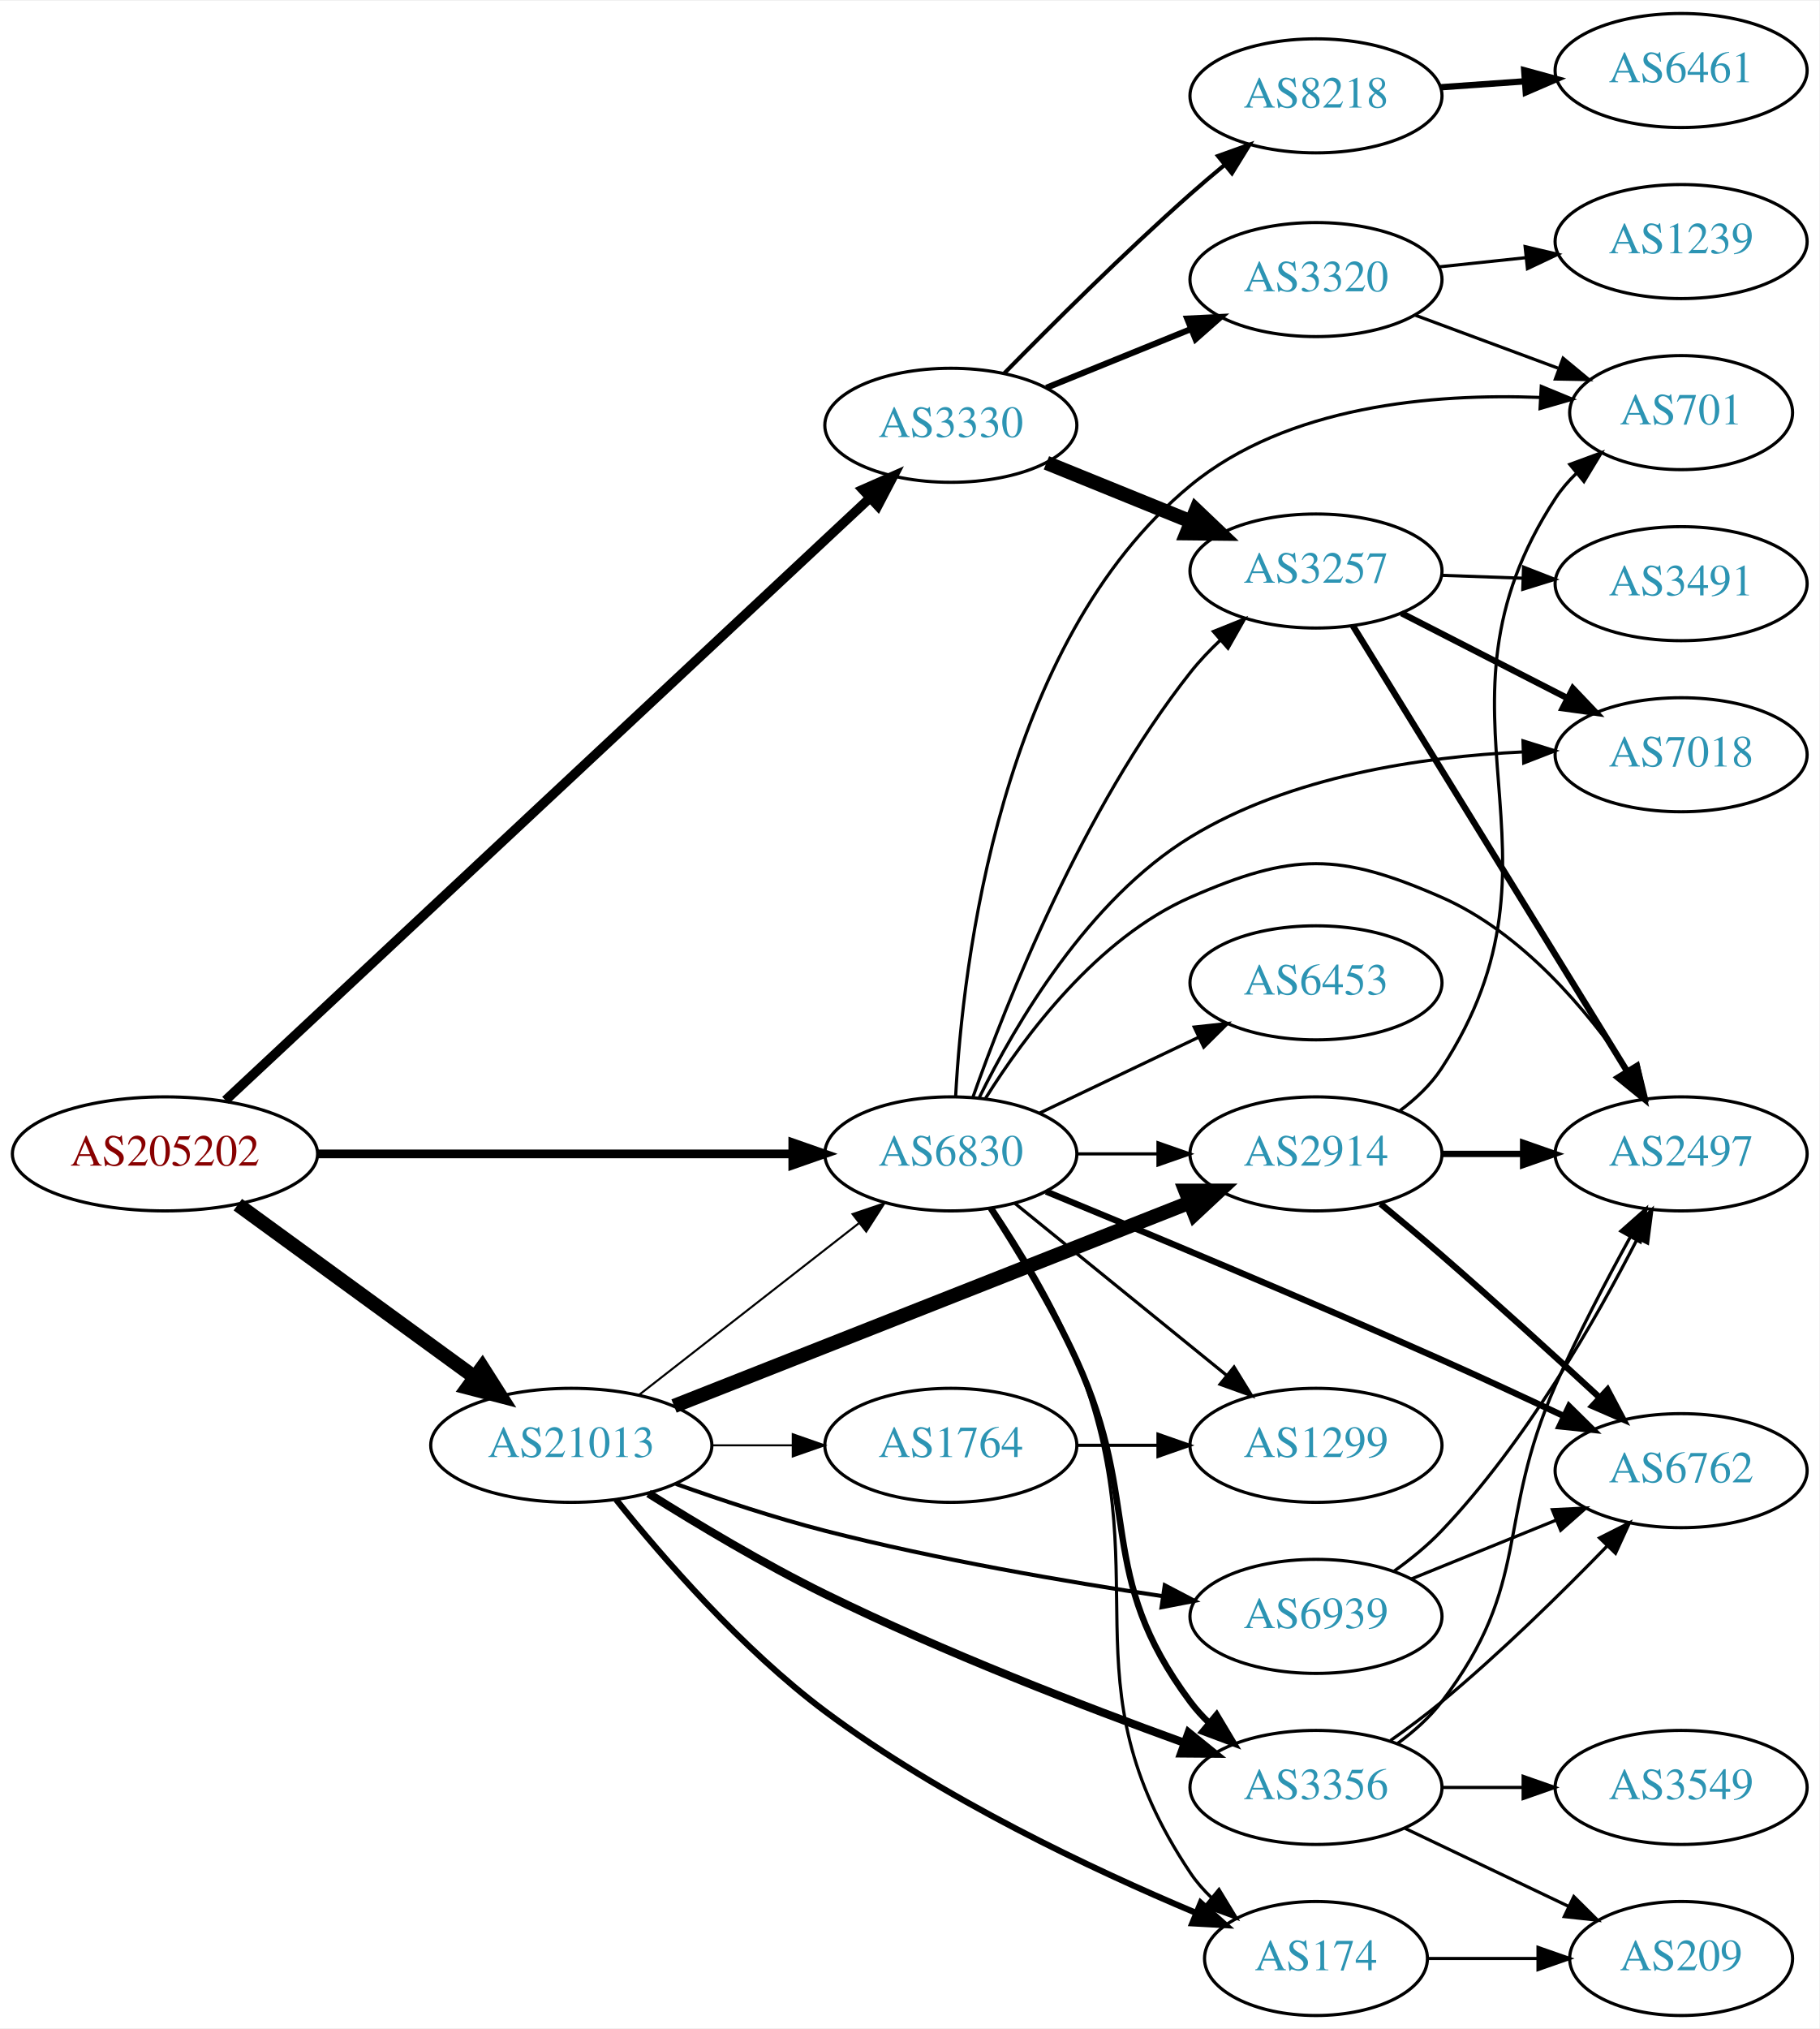
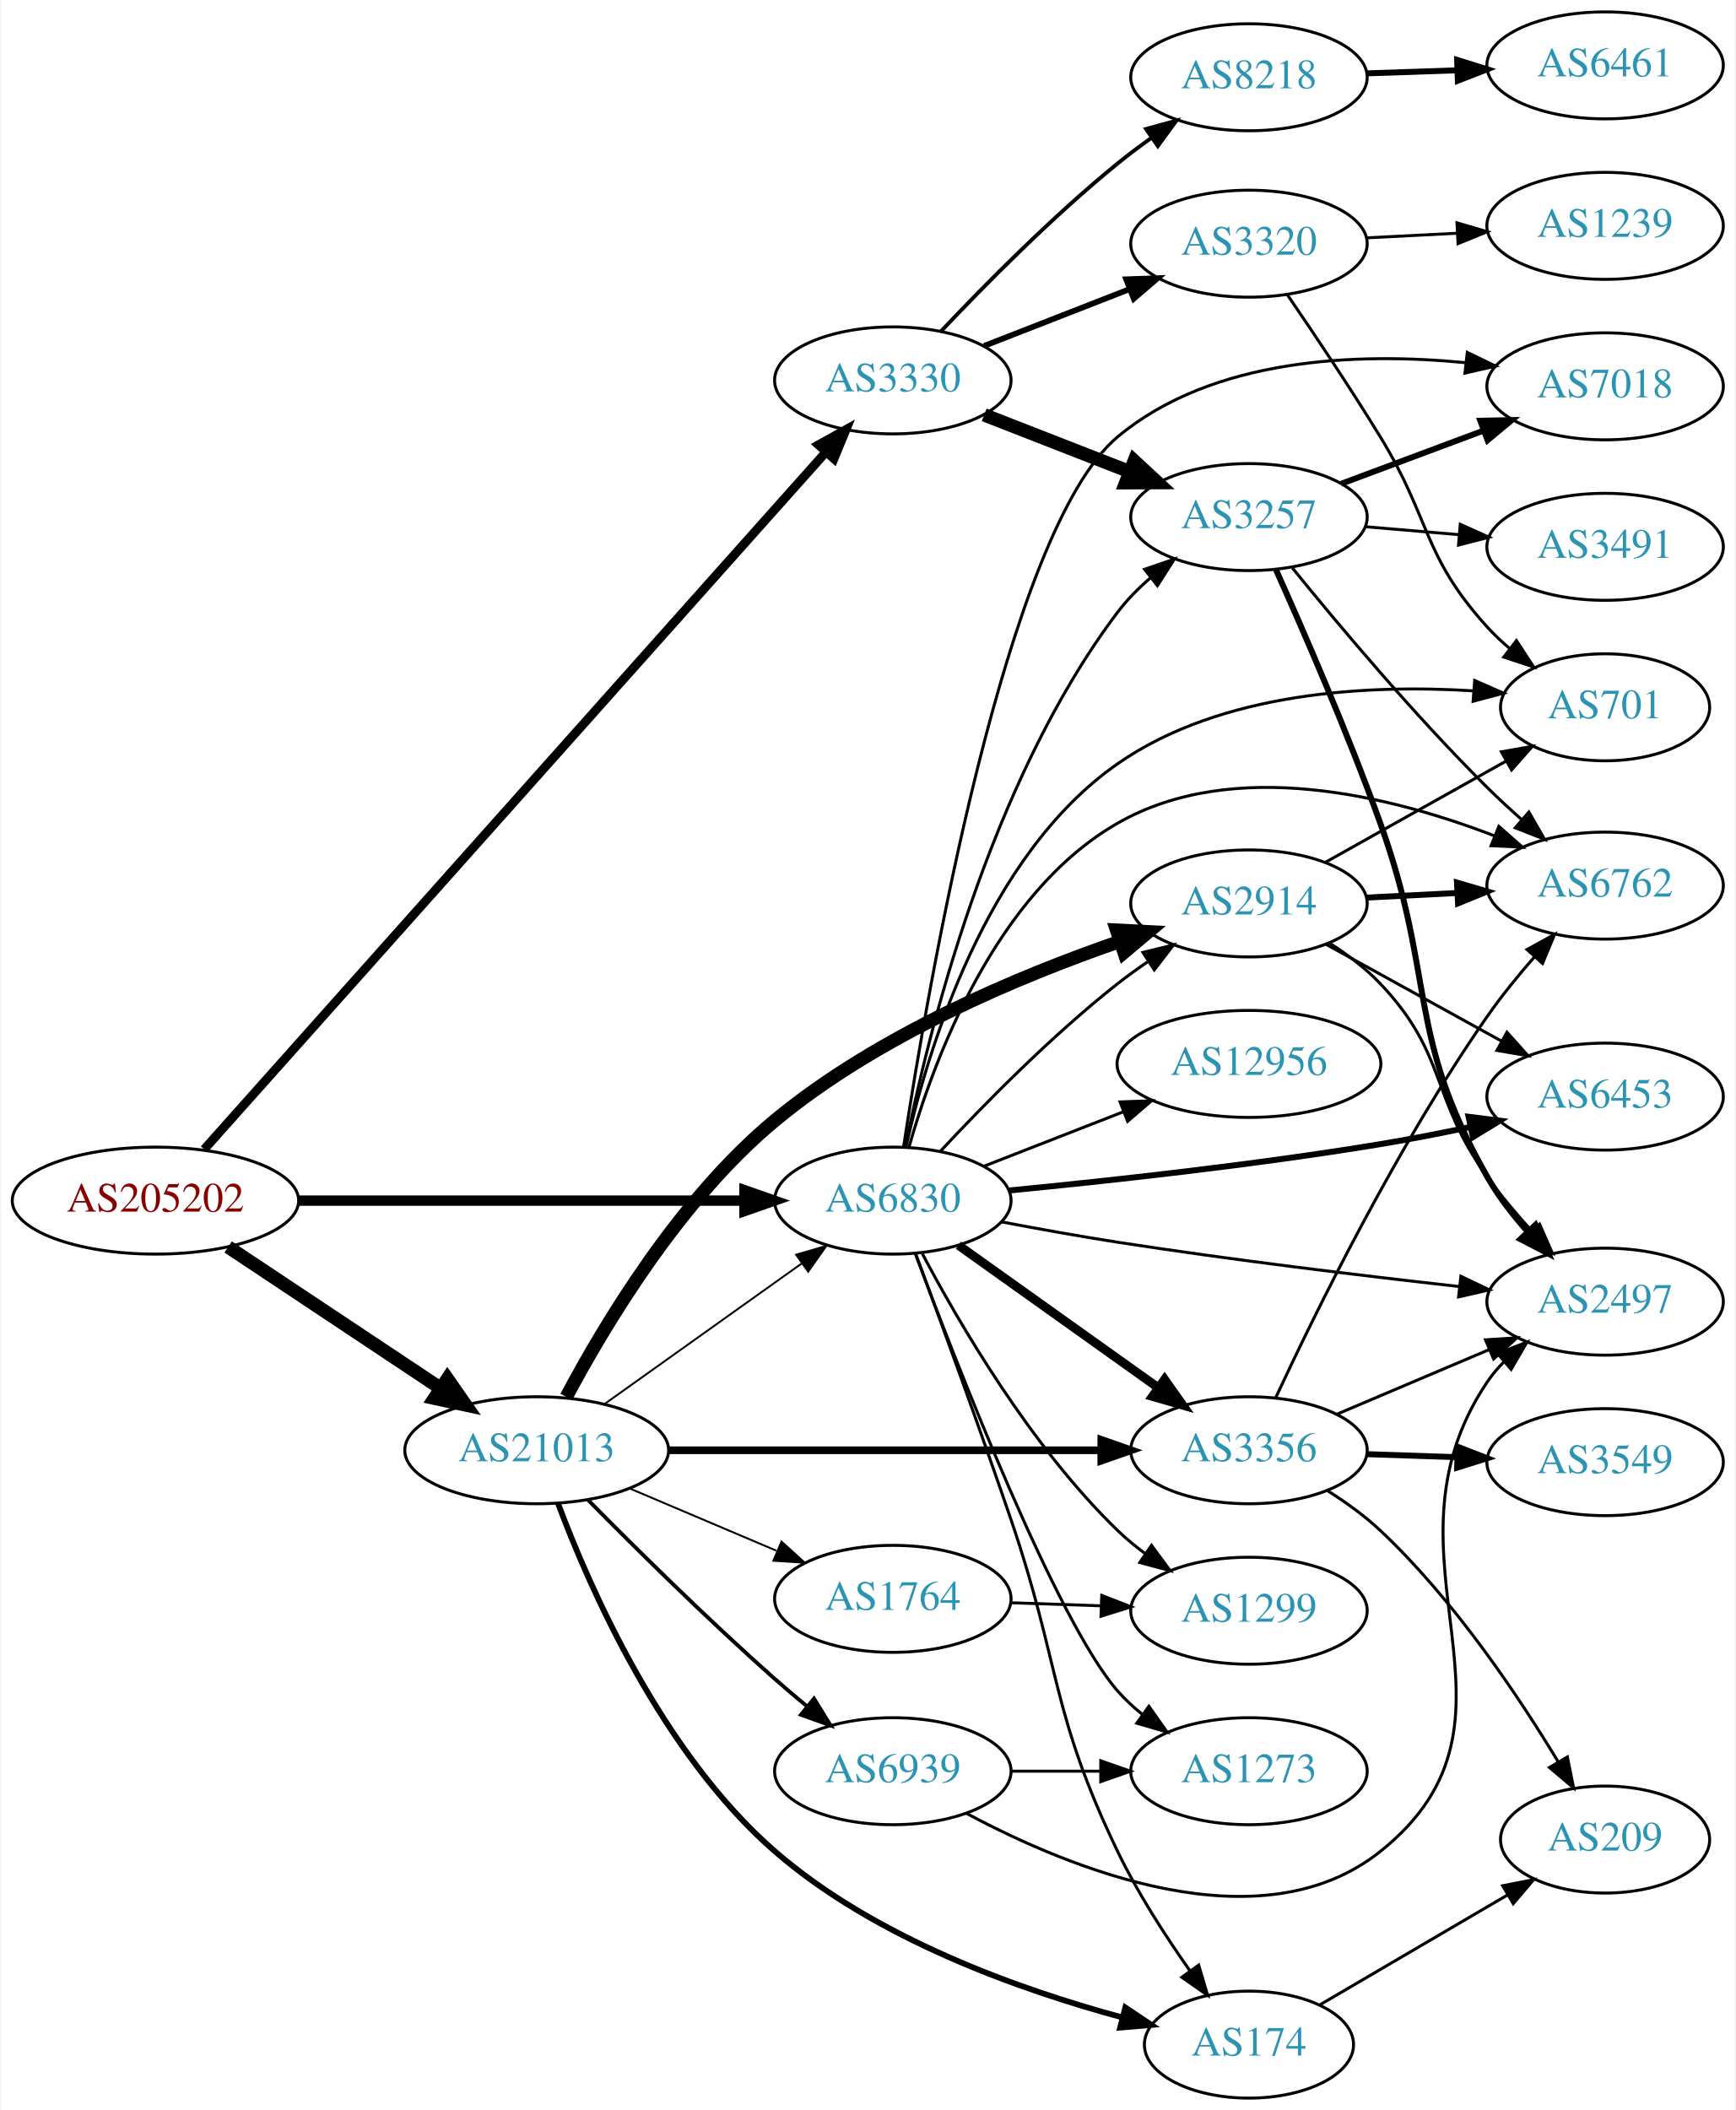
- <svg xmlns="http://www.w3.org/2000/svg" xmlns:xlink="http://www.w3.org/1999/xlink" width="574pt" height="640pt" viewBox="0.00 0.00 574.46 640.00">
-   <g id="graph0" class="graph" transform="scale(1 1) rotate(0) translate(4 636)">
-     <polygon fill="white" stroke="none" points="-4,4 -4,-636 570.463,-636 570.463,4 -4,4" />
+ <svg xmlns="http://www.w3.org/2000/svg" xmlns:xlink="http://www.w3.org/1999/xlink" width="584pt" height="710pt" viewBox="0.00 0.00 583.56 710.00">
+   <g id="graph0" class="graph" transform="scale(1 1) rotate(0) translate(4 706)">
+     <polygon fill="white" stroke="none" points="-4,4 -4,-706 579.562,-706 579.562,4 -4,4" />
    <g id="node1" class="node">
      <g id="a_node1">
        <a xlink:href="/asn/205202" xlink:title="AS205202 ~ Catalysts GmbH [AT]">
-           <ellipse fill="#ffffff" stroke="black" cx="48.096" cy="-272" rx="48.192" ry="18" />
-           <text text-anchor="middle" x="48.096" y="-268.3" font-family="Times,serif" font-size="14.00" fill="#880000">AS205202</text>
+           <ellipse fill="#ffffff" stroke="black" cx="48.096" cy="-302" rx="48.192" ry="18" />
+           <text text-anchor="middle" x="48.096" y="-298.3" font-family="Times,serif" font-size="14.00" fill="#880000">AS205202</text>
        </a>
      </g>
    </g>
    <g id="node2" class="node">
      <g id="a_node2">
        <a xlink:href="/asn/3330" xlink:title="AS3330 ~ Vienna, Austria [AT]">
-           <ellipse fill="#ffffff" stroke="black" cx="296.23" cy="-502" rx="39.794" ry="18" />
-           <text text-anchor="middle" x="296.23" y="-498.3" font-family="Times,serif" font-size="14.00" fill="#2c94b3">AS3330</text>
+           <ellipse fill="#ffffff" stroke="black" cx="296.23" cy="-578" rx="39.794" ry="18" />
+           <text text-anchor="middle" x="296.23" y="-574.3" font-family="Times,serif" font-size="14.00" fill="#2c94b3">AS3330</text>
        </a>
      </g>
    </g>
    <g id="edge1" class="edge">
-       <path fill="none" stroke="black" stroke-width="3" d="M67.195,-288.912C110.717,-329.582 221.28,-432.897 270.705,-479.082" />
-       <polygon fill="black" stroke="black" stroke-width="3" points="268.397,-481.716 278.093,-485.986 273.176,-476.601 268.397,-481.716" />
+       <path fill="none" stroke="black" stroke-width="3" d="M64.493,-319.265C106.824,-366.732 225.043,-499.297 273.794,-553.962" />
+       <polygon fill="black" stroke="black" stroke-width="3" points="271.197,-556.309 280.465,-561.443 276.421,-551.65 271.197,-556.309" />
    </g>
    <g id="node3" class="node">
      <g id="a_node3">
        <a xlink:href="/asn/21013" xlink:title="AS21013 ~ Wels, AT [AT]">
-           <ellipse fill="#ffffff" stroke="black" cx="176.388" cy="-180" rx="44.393" ry="18" />
-           <text text-anchor="middle" x="176.388" y="-176.3" font-family="Times,serif" font-size="14.00" fill="#2c94b3">AS21013</text>
+           <ellipse fill="#ffffff" stroke="black" cx="176.388" cy="-218" rx="44.393" ry="18" />
+           <text text-anchor="middle" x="176.388" y="-214.3" font-family="Times,serif" font-size="14.00" fill="#2c94b3">AS21013</text>
        </a>
      </g>
    </g>
    <g id="edge2" class="edge">
-       <path fill="none" stroke="black" stroke-width="4.5" d="M71.094,-255.975C91.774,-240.91 122.881,-218.249 145.743,-201.595" />
-       <polygon fill="black" stroke="black" stroke-width="4.5" points="148.298,-204.606 154.062,-195.535 143.661,-198.24 148.298,-204.606" />
+       <path fill="none" stroke="black" stroke-width="4.5" d="M72.554,-286.397C92.706,-272.994 121.926,-253.559 144.073,-238.828" />
+       <polygon fill="black" stroke="black" stroke-width="4.5" points="146.335,-242.053 152.48,-233.236 141.973,-235.496 146.335,-242.053" />
    </g>
    <g id="node4" class="node">
      <g id="a_node4">
        <a xlink:href="/asn/6830" xlink:title="AS6830 ~ LGI-UPC [AT]">
-           <ellipse fill="#ffffff" stroke="black" cx="296.23" cy="-272" rx="39.794" ry="18" />
-           <text text-anchor="middle" x="296.23" y="-268.3" font-family="Times,serif" font-size="14.00" fill="#2c94b3">AS6830</text>
+           <ellipse fill="#ffffff" stroke="black" cx="296.23" cy="-302" rx="39.794" ry="18" />
+           <text text-anchor="middle" x="296.23" y="-298.3" font-family="Times,serif" font-size="14.00" fill="#2c94b3">AS6830</text>
        </a>
      </g>
    </g>
    <g id="edge3" class="edge">
-       <path fill="none" stroke="black" stroke-width="2.75" d="M96.262,-272C139.295,-272 202.641,-272 246.237,-272" />
-       <polygon fill="black" stroke="black" stroke-width="2.75" points="246.321,-275.5 256.321,-272 246.321,-268.5 246.321,-275.5" />
+       <path fill="none" stroke="black" stroke-width="3.5" d="M96.262,-302C139.295,-302 202.641,-302 246.237,-302" />
+       <polygon fill="black" stroke="black" stroke-width="3.5" points="246.321,-305.5 256.321,-302 246.321,-298.5 246.321,-305.5" />
    </g>
    <g id="node5" class="node">
      <g id="a_node5">
        <a xlink:href="/asn/3257" xlink:title="AS3257 ~ GTT [DE]">
-           <ellipse fill="#ffffff" stroke="black" cx="411.523" cy="-456" rx="39.794" ry="18" />
-           <text text-anchor="middle" x="411.523" y="-452.3" font-family="Times,serif" font-size="14.00" fill="#2c94b3">AS3257</text>
+           <ellipse fill="#ffffff" stroke="black" cx="416.073" cy="-532" rx="39.794" ry="18" />
+           <text text-anchor="middle" x="416.073" y="-528.3" font-family="Times,serif" font-size="14.00" fill="#2c94b3">AS3257</text>
        </a>
      </g>
    </g>
    <g id="edge4" class="edge">
-       <path fill="none" stroke="black" stroke-width="4.5" d="M326.406,-490.154C340.282,-484.52 357.059,-477.708 371.968,-471.654" />
-       <polygon fill="black" stroke="black" stroke-width="4.5" points="373.662,-475.216 381.446,-467.806 370.699,-467.92 373.662,-475.216" />
+       <path fill="none" stroke="black" stroke-width="4.5" d="M326.967,-566.392C341.76,-560.618 359.838,-553.561 375.759,-547.346" />
+       <polygon fill="black" stroke="black" stroke-width="4.5" points="377.462,-550.908 385.346,-543.604 374.598,-543.572 377.462,-550.908" />
    </g>
    <g id="node6" class="node">
      <g id="a_node6">
        <a xlink:href="/asn/3320" xlink:title="AS3320 ~ DTAG [DE]">
-           <ellipse fill="#ffffff" stroke="black" cx="411.523" cy="-548" rx="39.794" ry="18" />
-           <text text-anchor="middle" x="411.523" y="-544.3" font-family="Times,serif" font-size="14.00" fill="#2c94b3">AS3320</text>
+           <ellipse fill="#ffffff" stroke="black" cx="416.073" cy="-624" rx="39.794" ry="18" />
+           <text text-anchor="middle" x="416.073" y="-620.3" font-family="Times,serif" font-size="14.00" fill="#2c94b3">AS3320</text>
        </a>
      </g>
    </g>
    <g id="edge5" class="edge">
-       <path fill="none" stroke="black" stroke-width="1.929" d="M326.406,-513.846C340.282,-519.48 357.059,-526.292 371.968,-532.346" />
-       <polygon fill="black" stroke="black" stroke-width="1.929" points="370.864,-535.675 381.446,-536.194 373.498,-529.189 370.864,-535.675" />
+       <path fill="none" stroke="black" stroke-width="1.929" d="M326.967,-589.608C341.76,-595.382 359.838,-602.439 375.759,-608.654" />
+       <polygon fill="black" stroke="black" stroke-width="1.929" points="374.757,-612.02 385.346,-612.396 377.303,-605.499 374.757,-612.02" />
    </g>
    <g id="node7" class="node">
      <g id="a_node7">
        <a xlink:href="/asn/8218" xlink:title="AS8218 ~ legacy Neotelecoms [FR]">
-           <ellipse fill="#ffffff" stroke="black" cx="411.523" cy="-606" rx="39.794" ry="18" />
-           <text text-anchor="middle" x="411.523" y="-602.3" font-family="Times,serif" font-size="14.00" fill="#2c94b3">AS8218</text>
+           <ellipse fill="#ffffff" stroke="black" cx="416.073" cy="-680" rx="39.794" ry="18" />
+           <text text-anchor="middle" x="416.073" y="-676.3" font-family="Times,serif" font-size="14.00" fill="#2c94b3">AS8218</text>
        </a>
      </g>
    </g>
    <g id="edge6" class="edge">
-       <path fill="none" stroke="black" stroke-width="1.286" d="M313.1,-518.421C327.92,-533.535 350.849,-556.365 371.877,-575 375.3,-578.034 378.97,-581.146 382.635,-584.172" />
-       <polygon fill="black" stroke="black" stroke-width="1.286" points="380.583,-587.014 390.554,-590.595 384.993,-581.577 380.583,-587.014" />
-     </g>
-     <g id="edge16" class="edge">
-       <path fill="none" stroke="black" stroke-width="0.643" d="M197.645,-195.815C216.817,-210.782 245.765,-233.383 267.158,-250.084" />
-       <polygon fill="black" stroke="black" stroke-width="0.643" points="265.2,-252.996 275.237,-256.391 269.508,-247.478 265.2,-252.996" />
-     </g>
-     <g id="node14" class="node">
-       <g id="a_node14">
-         <a xlink:href="/asn/1764" xlink:title="AS1764 ~ NEXTLAYER-AS [AT]">
-           <ellipse fill="#ffffff" stroke="black" cx="296.23" cy="-180" rx="39.794" ry="18" />
-           <text text-anchor="middle" x="296.23" y="-176.3" font-family="Times,serif" font-size="14.00" fill="#2c94b3">AS1764</text>
-         </a>
-       </g>
-     </g>
-     <g id="edge13" class="edge">
-       <path fill="none" stroke="black" stroke-width="0.643" d="M220.599,-180C228.911,-180 237.674,-180 246.156,-180" />
-       <polygon fill="black" stroke="black" stroke-width="0.643" points="246.315,-183.5 256.315,-180 246.315,-176.5 246.315,-183.5" />
+       <path fill="none" stroke="black" stroke-width="1.286" d="M312.459,-594.548C327.018,-609.954 349.938,-633.159 371.877,-651 375.442,-653.899 379.296,-656.792 383.184,-659.565" />
+       <polygon fill="black" stroke="black" stroke-width="1.286" points="381.429,-662.607 391.648,-665.404 385.404,-656.845 381.429,-662.607" />
+     </g>
+     <g id="edge14" class="edge">
+       <path fill="none" stroke="black" stroke-width="0.643" d="M199.277,-233.603C217.914,-246.888 244.863,-266.098 265.46,-280.78" />
+       <polygon fill="black" stroke="black" stroke-width="0.643" points="263.681,-283.809 273.856,-286.764 267.744,-278.109 263.681,-283.809" />
    </g>
    <g id="node15" class="node">
      <g id="a_node15">
        <a xlink:href="/asn/2914" xlink:title="AS2914 ~ NTT America, Inc. [US]">
-           <ellipse fill="#ffffff" stroke="black" cx="411.523" cy="-272" rx="39.794" ry="18" />
-           <text text-anchor="middle" x="411.523" y="-268.3" font-family="Times,serif" font-size="14.00" fill="#2c94b3">AS2914</text>
-         </a>
-       </g>
-     </g>
-     <g id="edge14" class="edge">
-       <path fill="none" stroke="black" stroke-width="4.5" d="M208.829,-192.408C250.978,-209.04 325.775,-238.557 371.481,-256.593" />
-       <polygon fill="black" stroke="black" stroke-width="4.5" points="370.301,-260.36 381.048,-260.369 373.191,-253.035 370.301,-260.36" />
+           <ellipse fill="#ffffff" stroke="black" cx="416.073" cy="-402" rx="39.794" ry="18" />
+           <text text-anchor="middle" x="416.073" y="-398.3" font-family="Times,serif" font-size="14.00" fill="#2c94b3">AS2914</text>
+         </a>
+       </g>
+     </g>
+     <g id="edge15" class="edge">
+       <path fill="none" stroke="black" stroke-width="4.5" d="M186.352,-235.962C199.09,-259.932 224.486,-302.435 256.584,-329 291.1,-357.567 338.634,-377.491 372.623,-389.224" />
+       <polygon fill="black" stroke="black" stroke-width="4.5" points="371.534,-393.012 382.267,-392.46 374.039,-385.546 371.534,-393.012" />
    </g>
    <g id="node16" class="node">
      <g id="a_node16">
-         <a xlink:href="/asn/174" xlink:title="AS174 ~ Cogent Communications [US]">
-           <ellipse fill="#ffffff" stroke="black" cx="411.523" cy="-18" rx="35.194" ry="18" />
-           <text text-anchor="middle" x="411.523" y="-14.3" font-family="Times,serif" font-size="14.00" fill="#2c94b3">AS174</text>
-         </a>
-       </g>
-     </g>
-     <g id="edge15" class="edge">
-       <path fill="none" stroke="black" stroke-width="1.929" d="M190.52,-162.877C205.159,-144.619 230.256,-115.68 256.584,-96 293.228,-68.608 340.929,-46.141 373.457,-32.471" />
-       <polygon fill="black" stroke="black" stroke-width="1.929" points="375.13,-35.567 383.036,-28.515 372.457,-29.097 375.13,-35.567" />
+         <a xlink:href="/asn/3356" xlink:title="AS3356 ~ Level 3 Parent, LLC [US]">
+           <ellipse fill="#ffffff" stroke="black" cx="416.073" cy="-218" rx="39.794" ry="18" />
+           <text text-anchor="middle" x="416.073" y="-214.3" font-family="Times,serif" font-size="14.00" fill="#2c94b3">AS3356</text>
+         </a>
+       </g>
+     </g>
+     <g id="edge16" class="edge">
+       <path fill="none" stroke="black" stroke-width="2.571" d="M220.706,-218C261.775,-218 323.389,-218 366.195,-218" />
+       <polygon fill="black" stroke="black" stroke-width="2.571" points="366.378,-221.5 376.378,-218 366.378,-214.5 366.378,-221.5" />
    </g>
    <g id="node17" class="node">
      <g id="a_node17">
-         <a xlink:href="/asn/3356" xlink:title="AS3356 ~ Level 3 Parent, LLC [US]">
-           <ellipse fill="#ffffff" stroke="black" cx="411.523" cy="-72" rx="39.794" ry="18" />
-           <text text-anchor="middle" x="411.523" y="-68.3" font-family="Times,serif" font-size="14.00" fill="#2c94b3">AS3356</text>
+         <a xlink:href="/asn/1764" xlink:title="AS1764 ~ NEXTLAYER-AS [AT]">
+           <ellipse fill="#ffffff" stroke="black" cx="296.23" cy="-168" rx="39.794" ry="18" />
+           <text text-anchor="middle" x="296.23" y="-164.3" font-family="Times,serif" font-size="14.00" fill="#2c94b3">AS1764</text>
        </a>
      </g>
    </g>
    <g id="edge17" class="edge">
-       <path fill="none" stroke="black" stroke-width="2.571" d="M200.755,-164.802C216.245,-155.063 237.209,-142.513 256.584,-133 293.955,-114.65 338.31,-97.539 369.787,-86.138" />
-       <polygon fill="black" stroke="black" stroke-width="2.571" points="371.298,-89.315 379.529,-82.643 368.934,-82.726 371.298,-89.315" />
+       <path fill="none" stroke="black" stroke-width="0.643" d="M207.735,-205.124C222.757,-198.75 241.049,-190.989 257.016,-184.214" />
+       <polygon fill="black" stroke="black" stroke-width="0.643" points="258.769,-187.272 266.607,-180.144 256.035,-180.828 258.769,-187.272" />
    </g>
    <g id="node18" class="node">
      <g id="a_node18">
+         <a xlink:href="/asn/174" xlink:title="AS174 ~ Cogent Communications [US]">
+           <ellipse fill="#ffffff" stroke="black" cx="416.073" cy="-18" rx="35.194" ry="18" />
+           <text text-anchor="middle" x="416.073" y="-14.3" font-family="Times,serif" font-size="14.00" fill="#2c94b3">AS174</text>
+         </a>
+       </g>
+     </g>
+     <g id="edge18" class="edge">
+       <path fill="none" stroke="black" stroke-width="1.929" d="M183.522,-200.21C194.165,-171.777 218.616,-115.947 256.584,-83 290.315,-53.728 339.012,-36.431 373.508,-27.133" />
+       <polygon fill="black" stroke="black" stroke-width="1.929" points="374.473,-30.498 383.28,-24.609 372.723,-23.721 374.473,-30.498" />
+     </g>
+     <g id="node19" class="node">
+       <g id="a_node19">
        <a xlink:href="/asn/6939" xlink:title="AS6939 ~ Hurricane Electric LLC [US]">
-           <ellipse fill="#ffffff" stroke="black" cx="411.523" cy="-126" rx="39.794" ry="18" />
-           <text text-anchor="middle" x="411.523" y="-122.3" font-family="Times,serif" font-size="14.00" fill="#2c94b3">AS6939</text>
-         </a>
-       </g>
-     </g>
-     <g id="edge18" class="edge">
-       <path fill="none" stroke="black" stroke-width="1.286" d="M209.412,-167.819C223.696,-162.716 240.824,-157.042 256.584,-153 291.886,-143.945 332.52,-136.959 363.174,-132.364" />
-       <polygon fill="black" stroke="black" stroke-width="1.286" points="363.779,-135.813 373.165,-130.898 362.762,-128.887 363.779,-135.813" />
-     </g>
-     <g id="edge30" class="edge">
-       <path fill="none" stroke="black" d="M303.155,-289.767C313.693,-319.626 337.829,-380.835 371.877,-424 374.684,-427.559 377.946,-430.993 381.363,-434.206" />
-       <polygon fill="black" stroke="black" points="379.137,-436.909 388.972,-440.849 383.741,-431.636 379.137,-436.909" />
+           <ellipse fill="#ffffff" stroke="black" cx="296.23" cy="-110" rx="39.794" ry="18" />
+           <text text-anchor="middle" x="296.23" y="-106.3" font-family="Times,serif" font-size="14.00" fill="#2c94b3">AS6939</text>
+         </a>
+       </g>
+     </g>
+     <g id="edge19" class="edge">
+       <path fill="none" stroke="black" stroke-width="1.286" d="M193.636,-201.304C209.347,-185.38 234.022,-160.936 256.584,-141 260.012,-137.971 263.684,-134.862 267.35,-131.838" />
+       <polygon fill="black" stroke="black" stroke-width="1.286" points="269.708,-134.432 275.271,-125.415 265.299,-128.995 269.708,-134.432" />
+     </g>
+     <g id="edge27" class="edge">
+       <path fill="none" stroke="black" d="M300.458,-320.062C307.778,-357.003 328.481,-442.542 371.877,-500 375.03,-504.175 378.874,-508.056 382.955,-511.572" />
+       <polygon fill="black" stroke="black" points="380.946,-514.445 390.975,-517.864 385.267,-508.938 380.946,-514.445" />
    </g>
    <g id="node8" class="node">
      <g id="a_node8">
+         <a xlink:href="/asn/7018" xlink:title="AS7018 ~ AT&amp;T Services, Inc. [US]">
+           <ellipse fill="#ffffff" stroke="black" cx="535.915" cy="-576" rx="39.794" ry="18" />
+           <text text-anchor="middle" x="535.915" y="-572.3" font-family="Times,serif" font-size="14.00" fill="#2c94b3">AS7018</text>
+         </a>
+       </g>
+     </g>
+     <g id="edge26" class="edge">
+       <path fill="none" stroke="black" d="M299.852,-320.118C307.942,-373.362 334.26,-527.572 371.877,-559 403.979,-585.821 452.967,-587.446 488.867,-583.967" />
+       <polygon fill="black" stroke="black" points="489.545,-587.413 499.086,-582.807 488.755,-580.458 489.545,-587.413" />
+     </g>
+     <g id="node9" class="node">
+       <g id="a_node9">
        <a xlink:href="/asn/2497" xlink:title="AS2497 ~ Internet Initiative Japan Inc. [JP]">
-           <ellipse fill="#ffffff" stroke="black" cx="526.816" cy="-272" rx="39.794" ry="18" />
-           <text text-anchor="middle" x="526.816" y="-268.3" font-family="Times,serif" font-size="14.00" fill="#2c94b3">AS2497</text>
-         </a>
-       </g>
-     </g>
-     <g id="edge26" class="edge">
-       <path fill="none" stroke="black" d="M307.197,-289.562C319.5,-309.249 342.452,-340.103 371.877,-353 404.153,-367.148 418.893,-367.148 451.17,-353 476.571,-341.866 497.15,-317.35 510.217,-298.188" />
-       <polygon fill="black" stroke="black" points="513.313,-299.848 515.849,-289.562 507.452,-296.021 513.313,-299.848" />
+           <ellipse fill="#ffffff" stroke="black" cx="535.915" cy="-268" rx="39.794" ry="18" />
+           <text text-anchor="middle" x="535.915" y="-264.3" font-family="Times,serif" font-size="14.00" fill="#2c94b3">AS2497</text>
+         </a>
+       </g>
+     </g>
+     <g id="edge30" class="edge">
+       <path fill="none" stroke="black" d="M332.842,-294.845C345.175,-292.494 359.107,-289.979 371.877,-288 410.402,-282.03 454.274,-276.733 486.797,-273.093" />
+       <polygon fill="black" stroke="black" points="487.382,-276.549 496.936,-271.97 486.611,-269.592 487.382,-276.549" />
    </g>
    <g id="node10" class="node">
      <g id="a_node10">
-         <a xlink:href="/asn/7018" xlink:title="AS7018 ~ AT&amp;T Services, Inc. [US]">
-           <ellipse fill="#ffffff" stroke="black" cx="526.816" cy="-398" rx="39.794" ry="18" />
-           <text text-anchor="middle" x="526.816" y="-394.3" font-family="Times,serif" font-size="14.00" fill="#2c94b3">AS7018</text>
+         <a xlink:href="/asn/6762" xlink:title="AS6762 ~ TELECOM ITALIA SPARKLE S.p.A. [IT]">
+           <ellipse fill="#ffffff" stroke="black" cx="535.915" cy="-408" rx="39.794" ry="18" />
+           <text text-anchor="middle" x="535.915" y="-404.3" font-family="Times,serif" font-size="14.00" fill="#2c94b3">AS6762</text>
+         </a>
+       </g>
+     </g>
+     <g id="edge29" class="edge">
+       <path fill="none" stroke="black" d="M301.66,-319.995C309.891,-349.038 330.588,-405.375 371.877,-429 411.048,-451.413 464.035,-438.124 498.824,-424.687" />
+       <polygon fill="black" stroke="black" points="500.17,-427.919 508.128,-420.923 497.545,-421.43 500.17,-427.919" />
+     </g>
+     <g id="node12" class="node">
+       <g id="a_node12">
+         <a xlink:href="/asn/701" xlink:title="AS701 ~ UUNET [US]">
+           <ellipse fill="#ffffff" stroke="black" cx="535.915" cy="-468" rx="35.194" ry="18" />
+           <text text-anchor="middle" x="535.915" y="-464.3" font-family="Times,serif" font-size="14.00" fill="#2c94b3">AS701</text>
        </a>
      </g>
    </g>
    <g id="edge31" class="edge">
-       <path fill="none" stroke="black" d="M305.204,-289.762C316.521,-312.762 339.524,-352.234 371.877,-372 403.391,-391.254 444.967,-397.378 476.967,-398.894" />
-       <polygon fill="black" stroke="black" points="476.882,-402.393 486.995,-399.235 477.12,-395.397 476.882,-402.393" />
+       <path fill="none" stroke="black" d="M300.659,-320.075C307.75,-351.997 327.254,-417.914 371.877,-449 406.778,-473.314 456.408,-475.734 491.725,-473.525" />
+       <polygon fill="black" stroke="black" points="492.037,-477.012 501.738,-472.753 491.498,-470.033 492.037,-477.012" />
+     </g>
+     <g id="edge25" class="edge">
+       <path fill="none" stroke="black" d="M312.327,-318.712C326.793,-334.235 349.65,-357.519 371.877,-375 375.161,-377.583 378.705,-380.133 382.3,-382.573" />
+       <polygon fill="black" stroke="black" points="380.395,-385.509 390.685,-388.033 384.214,-379.643 380.395,-385.509" />
+     </g>
+     <g id="edge22" class="edge">
+       <path fill="none" stroke="black" stroke-width="3" d="M318.298,-286.982C337.034,-273.627 364.625,-253.96 385.558,-239.039" />
+       <polygon fill="black" stroke="black" stroke-width="3" points="387.678,-241.825 393.79,-233.171 383.615,-236.125 387.678,-241.825" />
+     </g>
+     <g id="edge21" class="edge">
+       <path fill="none" stroke="black" d="M303.852,-284.272C311.708,-263.103 325.098,-226.591 335.877,-195 352.76,-145.515 349.192,-130.109 371.877,-83 378.575,-69.089 387.869,-54.683 396.121,-42.98" />
+       <polygon fill="black" stroke="black" points="399.149,-44.765 402.167,-34.609 393.474,-40.666 399.149,-44.765" />
+     </g>
+     <g id="node20" class="node">
+       <g id="a_node20">
+         <a xlink:href="/asn/6453" xlink:title="AS6453 ~ TATA COMMUNICATIONS (AMERICA) INC [US]">
+           <ellipse fill="#ffffff" stroke="black" cx="535.915" cy="-337" rx="39.794" ry="18" />
+           <text text-anchor="middle" x="535.915" y="-333.3" font-family="Times,serif" font-size="14.00" fill="#2c94b3">AS6453</text>
+         </a>
+       </g>
+     </g>
+     <g id="edge20" class="edge">
+       <path fill="none" stroke="black" stroke-width="2" d="M335.258,-305.399C368.393,-308.606 417.672,-313.969 460.269,-321 470.071,-322.618 480.533,-324.66 490.428,-326.74" />
+       <polygon fill="black" stroke="black" stroke-width="2" points="489.971,-330.221 500.483,-328.904 491.444,-323.378 489.971,-330.221" />
+     </g>
+     <g id="node21" class="node">
+       <g id="a_node21">
+         <a xlink:href="/asn/12956" xlink:title="AS12956 ~ TELXIUS [ES]">
+           <ellipse fill="#ffffff" stroke="black" cx="416.073" cy="-348" rx="44.393" ry="18" />
+           <text text-anchor="middle" x="416.073" y="-344.3" font-family="Times,serif" font-size="14.00" fill="#2c94b3">AS12956</text>
+         </a>
+       </g>
+     </g>
+     <g id="edge23" class="edge">
+       <path fill="none" stroke="black" d="M326.967,-313.608C341.196,-319.162 358.463,-325.902 373.927,-331.939" />
+       <polygon fill="black" stroke="black" points="372.692,-335.214 383.28,-335.59 375.237,-328.693 372.692,-335.214" />
+     </g>
+     <g id="node22" class="node">
+       <g id="a_node22">
+         <a xlink:href="/asn/1299" xlink:title="AS1299 ~ Telia Carrier [EU]">
+           <ellipse fill="#ffffff" stroke="black" cx="416.073" cy="-164" rx="39.794" ry="18" />
+           <text text-anchor="middle" x="416.073" y="-160.3" font-family="Times,serif" font-size="14.00" fill="#2c94b3">AS1299</text>
+         </a>
+       </g>
+     </g>
+     <g id="edge24" class="edge">
+       <path fill="none" stroke="black" d="M306.147,-284.18C318.508,-260.749 342.664,-219.253 371.877,-191 374.727,-188.243 377.905,-185.623 381.207,-183.177" />
+       <polygon fill="black" stroke="black" points="383.272,-186.006 389.558,-177.477 379.325,-180.224 383.272,-186.006" />
+     </g>
+     <g id="node23" class="node">
+       <g id="a_node23">
+         <a xlink:href="/asn/1273" xlink:title="AS1273 ~ Vodafone Group PLC [EU]">
+           <ellipse fill="#ffffff" stroke="black" cx="416.073" cy="-110" rx="39.794" ry="18" />
+           <text text-anchor="middle" x="416.073" y="-106.3" font-family="Times,serif" font-size="14.00" fill="#2c94b3">AS1273</text>
+         </a>
+       </g>
+     </g>
+     <g id="edge28" class="edge">
+       <path fill="none" stroke="black" d="M303.727,-284.322C317.769,-246.756 351.336,-160.491 371.877,-137 374.351,-134.171 377.194,-131.536 380.215,-129.111" />
+       <polygon fill="black" stroke="black" points="382.402,-131.85 388.499,-123.186 378.329,-126.157 382.402,-131.85" />
+     </g>
+     <g id="edge7" class="edge">
+       <path fill="none" stroke="black" stroke-width="2" d="M447.114,-543.217C461.684,-548.657 479.383,-555.265 495.063,-561.12" />
+       <polygon fill="black" stroke="black" stroke-width="2" points="493.926,-564.431 504.519,-564.651 496.375,-557.874 493.926,-564.431" />
+     </g>
+     <g id="edge8" class="edge">
+       <path fill="none" stroke="black" stroke-width="2" d="M425.129,-514.357C434.262,-494.018 449.304,-459.47 460.269,-429 478.979,-377.008 468.87,-357.985 496.269,-310 499.984,-303.492 504.877,-297.165 509.928,-291.478" />
+       <polygon fill="black" stroke="black" stroke-width="2" points="512.508,-293.844 516.816,-284.164 507.412,-289.044 512.508,-293.844" />
+     </g>
+     <g id="edge9" class="edge">
+       <path fill="none" stroke="black" d="M430.673,-514.898C445.915,-496.094 471.719,-465.32 496.269,-441 499.935,-437.368 503.944,-433.672 507.948,-430.132" />
+       <polygon fill="black" stroke="black" points="510.264,-432.756 515.548,-423.573 505.691,-427.457 510.264,-432.756" />
    </g>
    <g id="node11" class="node">
      <g id="a_node11">
-         <a xlink:href="/asn/701" xlink:title="AS701 ~ UUNET [US]">
-           <ellipse fill="#ffffff" stroke="black" cx="526.816" cy="-506" rx="35.194" ry="18" />
-           <text text-anchor="middle" x="526.816" y="-502.3" font-family="Times,serif" font-size="14.00" fill="#2c94b3">AS701</text>
-         </a>
-       </g>
-     </g>
-     <g id="edge28" class="edge">
-       <path fill="none" stroke="black" d="M297.742,-290.153C299.967,-331.575 311.618,-433.313 371.877,-483 402.485,-508.239 448.615,-512.094 482.397,-510.791" />
-       <polygon fill="black" stroke="black" points="482.661,-514.282 492.454,-510.239 482.277,-507.292 482.661,-514.282" />
-     </g>
-     <g id="edge29" class="edge">
-       <path fill="none" stroke="black" d="M335.902,-272C344.105,-272 352.869,-272 361.401,-272" />
-       <polygon fill="black" stroke="black" points="361.641,-275.5 371.641,-272 361.641,-268.5 361.641,-275.5" />
-     </g>
-     <g id="edge32" class="edge">
-       <path fill="none" stroke="black" d="M309.489,-254.852C318.022,-242.178 329.053,-224.208 335.877,-207 363.066,-138.438 330.852,-106.294 371.877,-45 373.743,-42.211 376.003,-39.623 378.482,-37.243" />
-       <polygon fill="black" stroke="black" points="380.9,-39.786 386.406,-30.734 376.457,-34.378 380.9,-39.786" />
-     </g>
-     <g id="edge24" class="edge">
-       <path fill="none" stroke="black" stroke-width="2" d="M308.782,-254.896C317.078,-242.098 328.121,-223.953 335.877,-207 356.926,-160.99 341.605,-139.542 371.877,-99 373.621,-96.664 375.628,-94.455 377.792,-92.383" />
-       <polygon fill="black" stroke="black" stroke-width="2" points="380.151,-94.973 385.592,-85.882 375.67,-89.595 380.151,-94.973" />
-     </g>
-     <g id="node19" class="node">
-       <g id="a_node19">
-         <a xlink:href="/asn/1299" xlink:title="AS1299 ~ Telia Carrier [EU]">
-           <ellipse fill="#ffffff" stroke="black" cx="411.523" cy="-180" rx="39.794" ry="18" />
-           <text text-anchor="middle" x="411.523" y="-176.3" font-family="Times,serif" font-size="14.00" fill="#2c94b3">AS1299</text>
-         </a>
-       </g>
-     </g>
-     <g id="edge27" class="edge">
-       <path fill="none" stroke="black" d="M316.449,-256.393C334.84,-241.458 362.76,-218.786 383.41,-202.017" />
-       <polygon fill="black" stroke="black" points="385.654,-204.704 391.21,-195.683 381.241,-199.27 385.654,-204.704" />
-     </g>
-     <g id="node20" class="node">
-       <g id="a_node20">
-         <a xlink:href="/asn/6762" xlink:title="AS6762 ~ TELECOM ITALIA SPARKLE S.p.A. [IT]">
-           <ellipse fill="#ffffff" stroke="black" cx="526.816" cy="-172" rx="39.794" ry="18" />
-           <text text-anchor="middle" x="526.816" y="-168.3" font-family="Times,serif" font-size="14.00" fill="#2c94b3">AS6762</text>
-         </a>
-       </g>
-     </g>
-     <g id="edge23" class="edge">
-       <path fill="none" stroke="black" stroke-width="2" d="M326.315,-260.115C357.376,-247.329 407.973,-226.238 451.17,-207 463.756,-201.394 477.432,-195.055 489.599,-189.327" />
-       <polygon fill="black" stroke="black" stroke-width="2" points="491.438,-192.329 498.982,-184.89 488.446,-186.001 491.438,-192.329" />
-     </g>
-     <g id="node21" class="node">
-       <g id="a_node21">
-         <a xlink:href="/asn/6453" xlink:title="AS6453 ~ TATA COMMUNICATIONS (AMERICA) INC [US]">
-           <ellipse fill="#ffffff" stroke="black" cx="411.523" cy="-326" rx="39.794" ry="18" />
-           <text text-anchor="middle" x="411.523" y="-322.3" font-family="Times,serif" font-size="14.00" fill="#2c94b3">AS6453</text>
-         </a>
-       </g>
-     </g>
-     <g id="edge25" class="edge">
-       <path fill="none" stroke="black" d="M324.367,-284.934C339.361,-292.081 358.182,-301.052 374.405,-308.785" />
-       <polygon fill="black" stroke="black" points="373.075,-312.028 383.608,-313.171 376.087,-305.709 373.075,-312.028" />
-     </g>
-     <g id="edge7" class="edge">
-       <path fill="none" stroke="black" stroke-width="2" d="M423.181,-438.69C443.087,-406.361 486.023,-336.628 509.563,-298.397" />
-       <polygon fill="black" stroke="black" stroke-width="2" points="512.841,-299.749 515.103,-289.398 506.88,-296.079 512.841,-299.749" />
-     </g>
-     <g id="node9" class="node">
-       <g id="a_node9">
        <a xlink:href="/asn/3491" xlink:title="AS3491 ~ PCCW Global, Inc. [US]">
-           <ellipse fill="#ffffff" stroke="black" cx="526.816" cy="-452" rx="39.794" ry="18" />
-           <text text-anchor="middle" x="526.816" y="-448.3" font-family="Times,serif" font-size="14.00" fill="#2c94b3">AS3491</text>
-         </a>
-       </g>
-     </g>
-     <g id="edge8" class="edge">
-       <path fill="none" stroke="black" d="M451.195,-454.635C459.398,-454.345 468.162,-454.036 476.694,-453.734" />
-       <polygon fill="black" stroke="black" points="477.063,-457.224 486.934,-453.373 476.816,-450.228 477.063,-457.224" />
-     </g>
-     <g id="edge9" class="edge">
-       <path fill="none" stroke="black" stroke-width="2" d="M438.515,-442.694C454.059,-434.736 474.01,-424.522 490.914,-415.868" />
-       <polygon fill="black" stroke="black" stroke-width="2" points="492.639,-418.917 499.945,-411.244 489.449,-412.686 492.639,-418.917" />
+           <ellipse fill="#ffffff" stroke="black" cx="535.915" cy="-522" rx="39.794" ry="18" />
+           <text text-anchor="middle" x="535.915" y="-518.3" font-family="Times,serif" font-size="14.00" fill="#2c94b3">AS3491</text>
+         </a>
+       </g>
    </g>
    <g id="edge10" class="edge">
-       <path fill="none" stroke="black" d="M442.884,-536.745C456.73,-531.612 473.268,-525.481 487.92,-520.049" />
-       <polygon fill="black" stroke="black" points="489.547,-523.179 497.706,-516.421 487.113,-516.615 489.547,-523.179" />
-     </g>
-     <g id="node12" class="node">
-       <g id="a_node12">
-         <a xlink:href="/asn/1239" xlink:title="AS1239 ~ Sprint [US]">
-           <ellipse fill="#ffffff" stroke="black" cx="526.816" cy="-560" rx="39.794" ry="18" />
-           <text text-anchor="middle" x="526.816" y="-556.3" font-family="Times,serif" font-size="14.00" fill="#2c94b3">AS1239</text>
-         </a>
-       </g>
+       <path fill="none" stroke="black" d="M455.333,-528.753C465.313,-527.906 476.198,-526.983 486.625,-526.098" />
+       <polygon fill="black" stroke="black" points="487.179,-529.564 496.847,-525.23 486.587,-522.589 487.179,-529.564" />
    </g>
    <g id="edge11" class="edge">
-       <path fill="none" stroke="black" d="M450.248,-551.996C459.04,-552.927 468.52,-553.931 477.694,-554.903" />
-       <polygon fill="black" stroke="black" points="477.557,-558.408 487.87,-555.981 478.294,-551.447 477.557,-558.408" />
+       <path fill="none" stroke="black" d="M428.977,-606.845C437.858,-593.869 450.15,-575.524 460.269,-559 477.312,-531.168 474.343,-519.173 496.269,-495 498.594,-492.437 501.205,-489.984 503.944,-487.674" />
+       <polygon fill="black" stroke="black" points="506.081,-490.446 511.873,-481.574 501.813,-484.898 506.081,-490.446" />
    </g>
    <g id="node13" class="node">
      <g id="a_node13">
+         <a xlink:href="/asn/1239" xlink:title="AS1239 ~ Sprint [US]">
+           <ellipse fill="#ffffff" stroke="black" cx="535.915" cy="-630" rx="39.794" ry="18" />
+           <text text-anchor="middle" x="535.915" y="-626.3" font-family="Times,serif" font-size="14.00" fill="#2c94b3">AS1239</text>
+         </a>
+       </g>
+     </g>
+     <g id="edge12" class="edge">
+       <path fill="none" stroke="black" d="M455.659,-625.965C465.425,-626.462 476.042,-627.002 486.236,-627.521" />
+       <polygon fill="black" stroke="black" points="486.077,-631.018 496.242,-628.031 486.433,-624.027 486.077,-631.018" />
+     </g>
+     <g id="node14" class="node">
+       <g id="a_node14">
        <a xlink:href="/asn/6461" xlink:title="AS6461 ~ Zayo Bandwidth [US]">
-           <ellipse fill="#ffffff" stroke="black" cx="526.816" cy="-614" rx="39.794" ry="18" />
-           <text text-anchor="middle" x="526.816" y="-610.3" font-family="Times,serif" font-size="14.00" fill="#2c94b3">AS6461</text>
-         </a>
-       </g>
-     </g>
-     <g id="edge12" class="edge">
-       <path fill="none" stroke="black" stroke-width="2" d="M450.879,-608.708C459.369,-609.308 468.472,-609.951 477.306,-610.575" />
-       <polygon fill="black" stroke="black" stroke-width="2" points="477.278,-614.081 487.5,-611.294 477.771,-607.099 477.278,-614.081" />
-     </g>
-     <g id="edge19" class="edge">
-       <path fill="none" stroke="black" d="M335.902,-180C344.105,-180 352.869,-180 361.401,-180" />
-       <polygon fill="black" stroke="black" points="361.641,-183.5 371.641,-180 361.641,-176.5 361.641,-183.5" />
-     </g>
-     <g id="edge20" class="edge">
-       <path fill="none" stroke="black" stroke-width="2" d="M451.195,-272C459.398,-272 468.162,-272 476.694,-272" />
-       <polygon fill="black" stroke="black" stroke-width="2" points="476.934,-275.5 486.934,-272 476.933,-268.5 476.934,-275.5" />
-     </g>
-     <g id="edge22" class="edge">
-       <path fill="none" stroke="black" d="M437.924,-285.553C442.976,-289.3 447.765,-293.794 451.17,-299 495.824,-367.278 442.515,-410.722 487.17,-479 489.006,-481.808 491.246,-484.41 493.712,-486.799" />
-       <polygon fill="black" stroke="black" points="491.675,-489.655 501.616,-493.321 496.131,-484.256 491.675,-489.655" />
-     </g>
-     <g id="edge21" class="edge">
-       <path fill="none" stroke="black" stroke-width="2" d="M431.938,-256.226C438.135,-251.111 444.988,-245.37 451.17,-240 468.031,-225.353 486.598,-208.443 500.997,-195.149" />
-       <polygon fill="black" stroke="black" stroke-width="2" points="503.571,-197.536 508.53,-188.174 498.815,-192.4 503.571,-197.536" />
-     </g>
-     <g id="node23" class="node">
-       <g id="a_node23">
+           <ellipse fill="#ffffff" stroke="black" cx="535.915" cy="-684" rx="39.794" ry="18" />
+           <text text-anchor="middle" x="535.915" y="-680.3" font-family="Times,serif" font-size="14.00" fill="#2c94b3">AS6461</text>
+         </a>
+       </g>
+     </g>
+     <g id="edge13" class="edge">
+       <path fill="none" stroke="black" stroke-width="2" d="M455.659,-681.31C465.425,-681.641 476.042,-682.002 486.236,-682.348" />
+       <polygon fill="black" stroke="black" stroke-width="2" points="486.129,-685.846 496.242,-682.687 486.367,-678.85 486.129,-685.846" />
+     </g>
+     <g id="edge32" class="edge">
+       <path fill="none" stroke="black" d="M443.346,-388.541C449.356,-384.695 455.4,-380.133 460.269,-375 482.995,-351.04 476.952,-336.785 496.269,-310 500.732,-303.812 506.006,-297.546 511.2,-291.81" />
+       <polygon fill="black" stroke="black" points="513.88,-294.069 518.15,-284.373 508.765,-289.29 513.88,-294.069" />
+     </g>
+     <g id="edge33" class="edge">
+       <path fill="none" stroke="black" stroke-width="2" d="M455.659,-403.965C465.425,-404.462 476.042,-405.002 486.236,-405.521" />
+       <polygon fill="black" stroke="black" stroke-width="2" points="486.077,-409.018 496.242,-406.031 486.433,-402.027 486.077,-409.018" />
+     </g>
+     <g id="edge35" class="edge">
+       <path fill="none" stroke="black" d="M441.776,-415.836C459.408,-425.711 483.296,-439.09 502.465,-449.826" />
+       <polygon fill="black" stroke="black" points="501.013,-453.024 511.448,-454.857 504.434,-446.917 501.013,-453.024" />
+     </g>
+     <g id="edge34" class="edge">
+       <path fill="none" stroke="black" d="M442.064,-388.215C459.25,-378.736 482.278,-366.034 501.101,-355.651" />
+       <polygon fill="black" stroke="black" points="502.894,-358.66 509.96,-350.765 499.513,-352.53 502.894,-358.66" />
+     </g>
+     <g id="edge37" class="edge">
+       <path fill="none" stroke="black" d="M445.599,-230.104C460.973,-236.627 480.149,-244.763 496.788,-251.823" />
+       <polygon fill="black" stroke="black" points="495.67,-255.151 506.243,-255.835 498.405,-248.707 495.67,-255.151" />
+     </g>
+     <g id="edge36" class="edge">
+       <path fill="none" stroke="black" d="M425.141,-235.822C438.286,-264.094 465.923,-320.476 496.269,-364 501.012,-370.802 506.655,-377.737 512.144,-384.028" />
+       <polygon fill="black" stroke="black" points="509.651,-386.49 518.935,-391.595 514.861,-381.815 509.651,-386.49" />
+     </g>
+     <g id="node24" class="node">
+       <g id="a_node24">
+         <a xlink:href="/asn/3549" xlink:title="AS3549 ~ Level 3 Parent, LLC [US]">
+           <ellipse fill="#ffffff" stroke="black" cx="535.915" cy="-214" rx="39.794" ry="18" />
+           <text text-anchor="middle" x="535.915" y="-210.3" font-family="Times,serif" font-size="14.00" fill="#2c94b3">AS3549</text>
+         </a>
+       </g>
+     </g>
+     <g id="edge38" class="edge">
+       <path fill="none" stroke="black" stroke-width="2" d="M455.659,-216.69C465.425,-216.359 476.042,-215.998 486.236,-215.652" />
+       <polygon fill="black" stroke="black" stroke-width="2" points="486.367,-219.15 496.242,-215.313 486.129,-212.154 486.367,-219.15" />
+     </g>
+     <g id="node25" class="node">
+       <g id="a_node25">
        <a xlink:href="/asn/209" xlink:title="AS209 ~ CenturyLink Communications, LLC [US]">
-           <ellipse fill="#ffffff" stroke="black" cx="526.816" cy="-18" rx="35.194" ry="18" />
-           <text text-anchor="middle" x="526.816" y="-14.3" font-family="Times,serif" font-size="14.00" fill="#2c94b3">AS209</text>
+           <ellipse fill="#ffffff" stroke="black" cx="535.915" cy="-87" rx="35.194" ry="18" />
+           <text text-anchor="middle" x="535.915" y="-83.3" font-family="Times,serif" font-size="14.00" fill="#2c94b3">AS209</text>
        </a>
      </g>
    </g>
    <g id="edge39" class="edge">
-       <path fill="none" stroke="black" d="M446.822,-18C457.692,-18 469.87,-18 481.347,-18" />
-       <polygon fill="black" stroke="black" points="481.634,-21.5 491.634,-18 481.634,-14.5 481.634,-21.5" />
-     </g>
-     <g id="edge34" class="edge">
-       <path fill="none" stroke="black" d="M437.366,-85.948C442.447,-89.674 447.389,-94.06 451.17,-99 479.879,-136.511 468.071,-155.796 487.17,-199 494.189,-214.878 503.212,-232.064 510.774,-245.77" />
-       <polygon fill="black" stroke="black" points="507.799,-247.622 515.733,-254.644 513.91,-244.207 507.799,-247.622" />
-     </g>
-     <g id="edge35" class="edge">
-       <path fill="none" stroke="black" d="M435.057,-86.813C440.463,-90.618 446.128,-94.822 451.17,-99 469.71,-114.365 489.109,-133.441 503.483,-148.239" />
-       <polygon fill="black" stroke="black" points="501.056,-150.764 510.511,-155.545 506.101,-145.912 501.056,-150.764" />
-     </g>
-     <g id="node22" class="node">
-       <g id="a_node22">
-         <a xlink:href="/asn/3549" xlink:title="AS3549 ~ Level 3 Parent, LLC [US]">
-           <ellipse fill="#ffffff" stroke="black" cx="526.816" cy="-72" rx="39.794" ry="18" />
-           <text text-anchor="middle" x="526.816" y="-68.3" font-family="Times,serif" font-size="14.00" fill="#2c94b3">AS3549</text>
-         </a>
-       </g>
-     </g>
-     <g id="edge33" class="edge">
-       <path fill="none" stroke="black" d="M451.195,-72C459.398,-72 468.162,-72 476.694,-72" />
-       <polygon fill="black" stroke="black" points="476.934,-75.5 486.934,-72 476.933,-68.5 476.934,-75.5" />
-     </g>
-     <g id="edge36" class="edge">
-       <path fill="none" stroke="black" d="M439.66,-59.066C455.091,-51.71 474.577,-42.423 491.112,-34.541" />
-       <polygon fill="black" stroke="black" points="492.933,-37.551 500.454,-30.089 489.921,-31.232 492.933,-37.551" />
-     </g>
-     <g id="edge38" class="edge">
-       <path fill="none" stroke="black" d="M436.21,-140.3C441.462,-144.062 446.769,-148.375 451.17,-153 477.705,-180.885 499.895,-219.621 513.011,-245.227" />
-       <polygon fill="black" stroke="black" points="509.973,-246.977 517.584,-254.348 516.231,-243.84 509.973,-246.977" />
-     </g>
-     <g id="edge37" class="edge">
-       <path fill="none" stroke="black" d="M441.699,-137.846C455.574,-143.48 472.352,-150.292 487.261,-156.346" />
-       <polygon fill="black" stroke="black" points="486.157,-159.675 496.739,-160.194 488.79,-153.189 486.157,-159.675" />
+       <path fill="none" stroke="black" d="M442.482,-204.412C448.647,-200.515 454.98,-195.961 460.269,-191 484.915,-167.88 506.618,-135.536 520.179,-113.081" />
+       <polygon fill="black" stroke="black" points="523.227,-114.801 525.307,-104.412 517.203,-111.237 523.227,-114.801" />
+     </g>
+     <g id="edge40" class="edge">
+       <path fill="none" stroke="black" d="M335.816,-166.69C345.583,-166.359 356.199,-165.998 366.393,-165.652" />
+       <polygon fill="black" stroke="black" points="366.524,-169.15 376.4,-165.313 366.287,-162.154 366.524,-169.15" />
+     </g>
+     <g id="edge41" class="edge">
+       <path fill="none" stroke="black" d="M439.794,-31.304C457.774,-41.832 483.096,-56.658 503.094,-68.368" />
+       <polygon fill="black" stroke="black" points="501.464,-71.469 511.862,-73.501 505.001,-65.428 501.464,-71.469" />
+     </g>
+     <g id="edge42" class="edge">
+       <path fill="none" stroke="black" d="M321.132,-95.758C355.695,-77.226 419.898,-50.793 460.269,-83 516.569,-127.916 456.049,-181.255 496.269,-241 497.897,-243.419 499.821,-245.687 501.926,-247.8" />
+       <polygon fill="black" stroke="black" points="499.742,-250.539 509.617,-254.379 504.293,-245.219 499.742,-250.539" />
+     </g>
+     <g id="edge43" class="edge">
+       <path fill="none" stroke="black" d="M336.143,-110C345.696,-110 356.046,-110 366.008,-110" />
+       <polygon fill="black" stroke="black" points="366.201,-113.5 376.201,-110 366.201,-106.5 366.201,-113.5" />
    </g>
  </g>
</svg>
